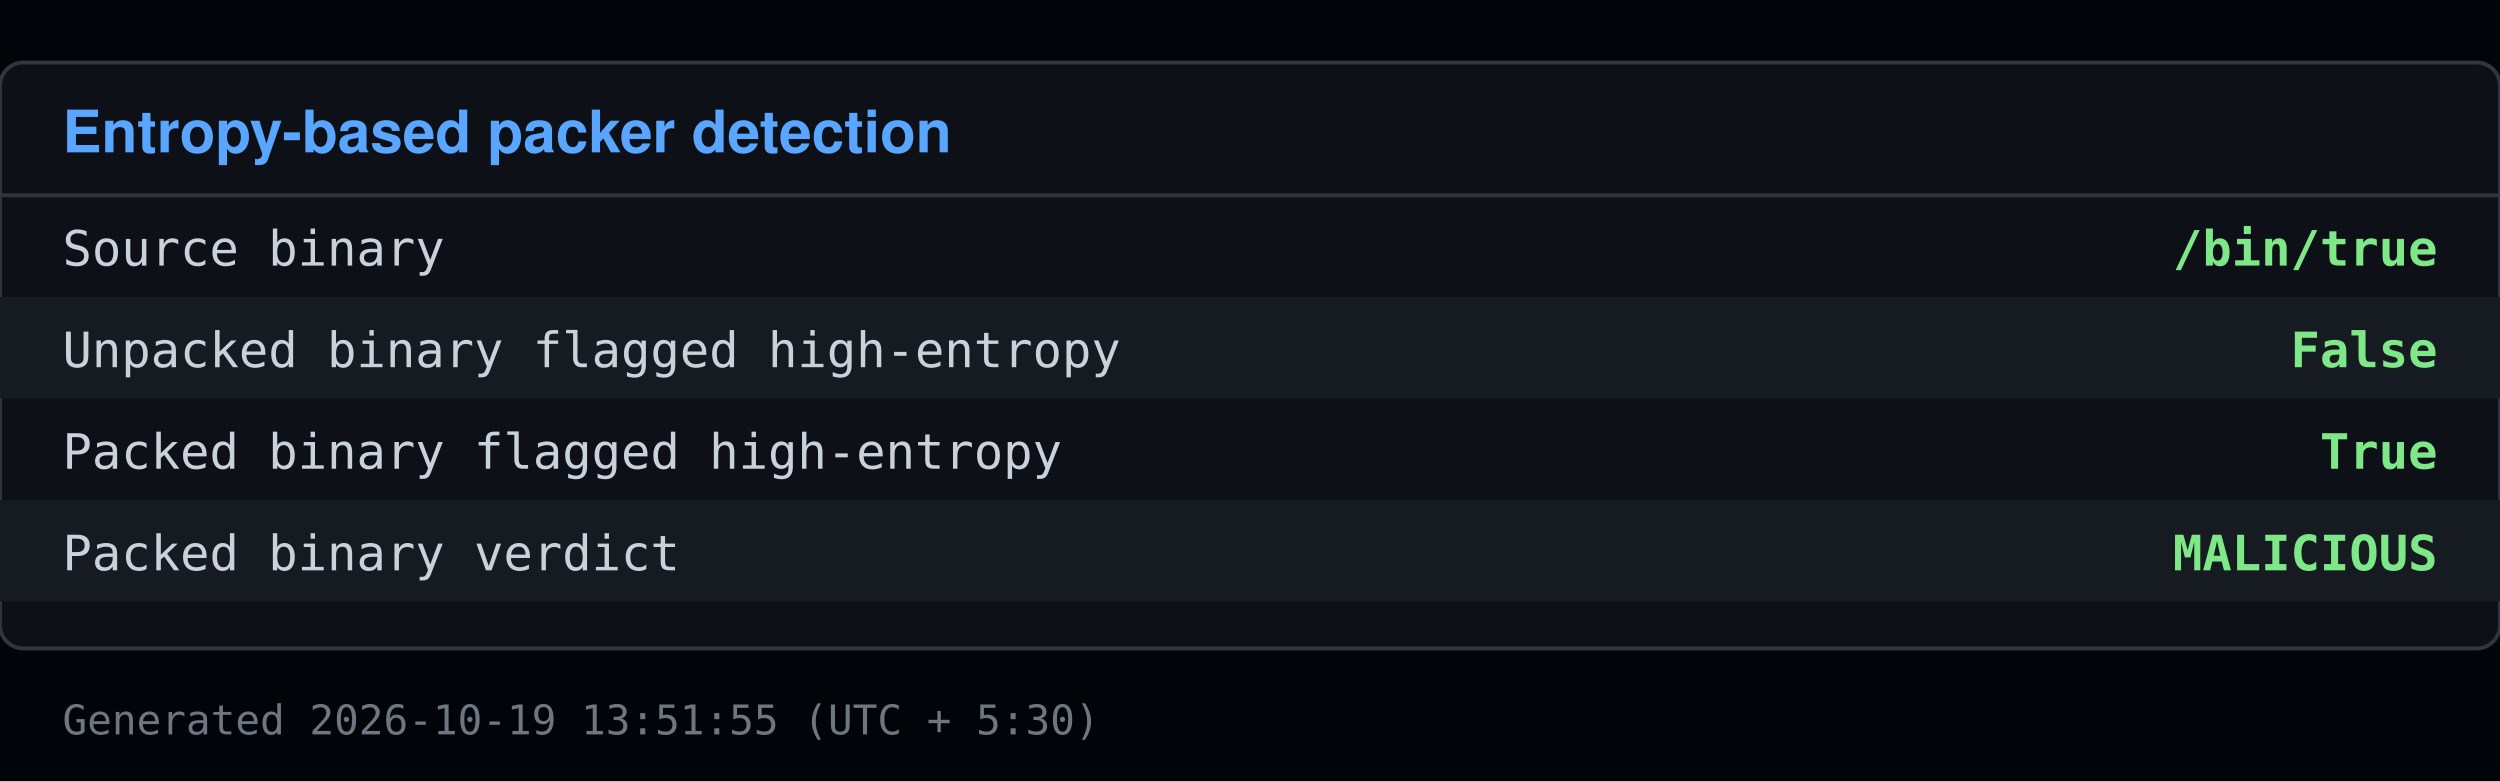
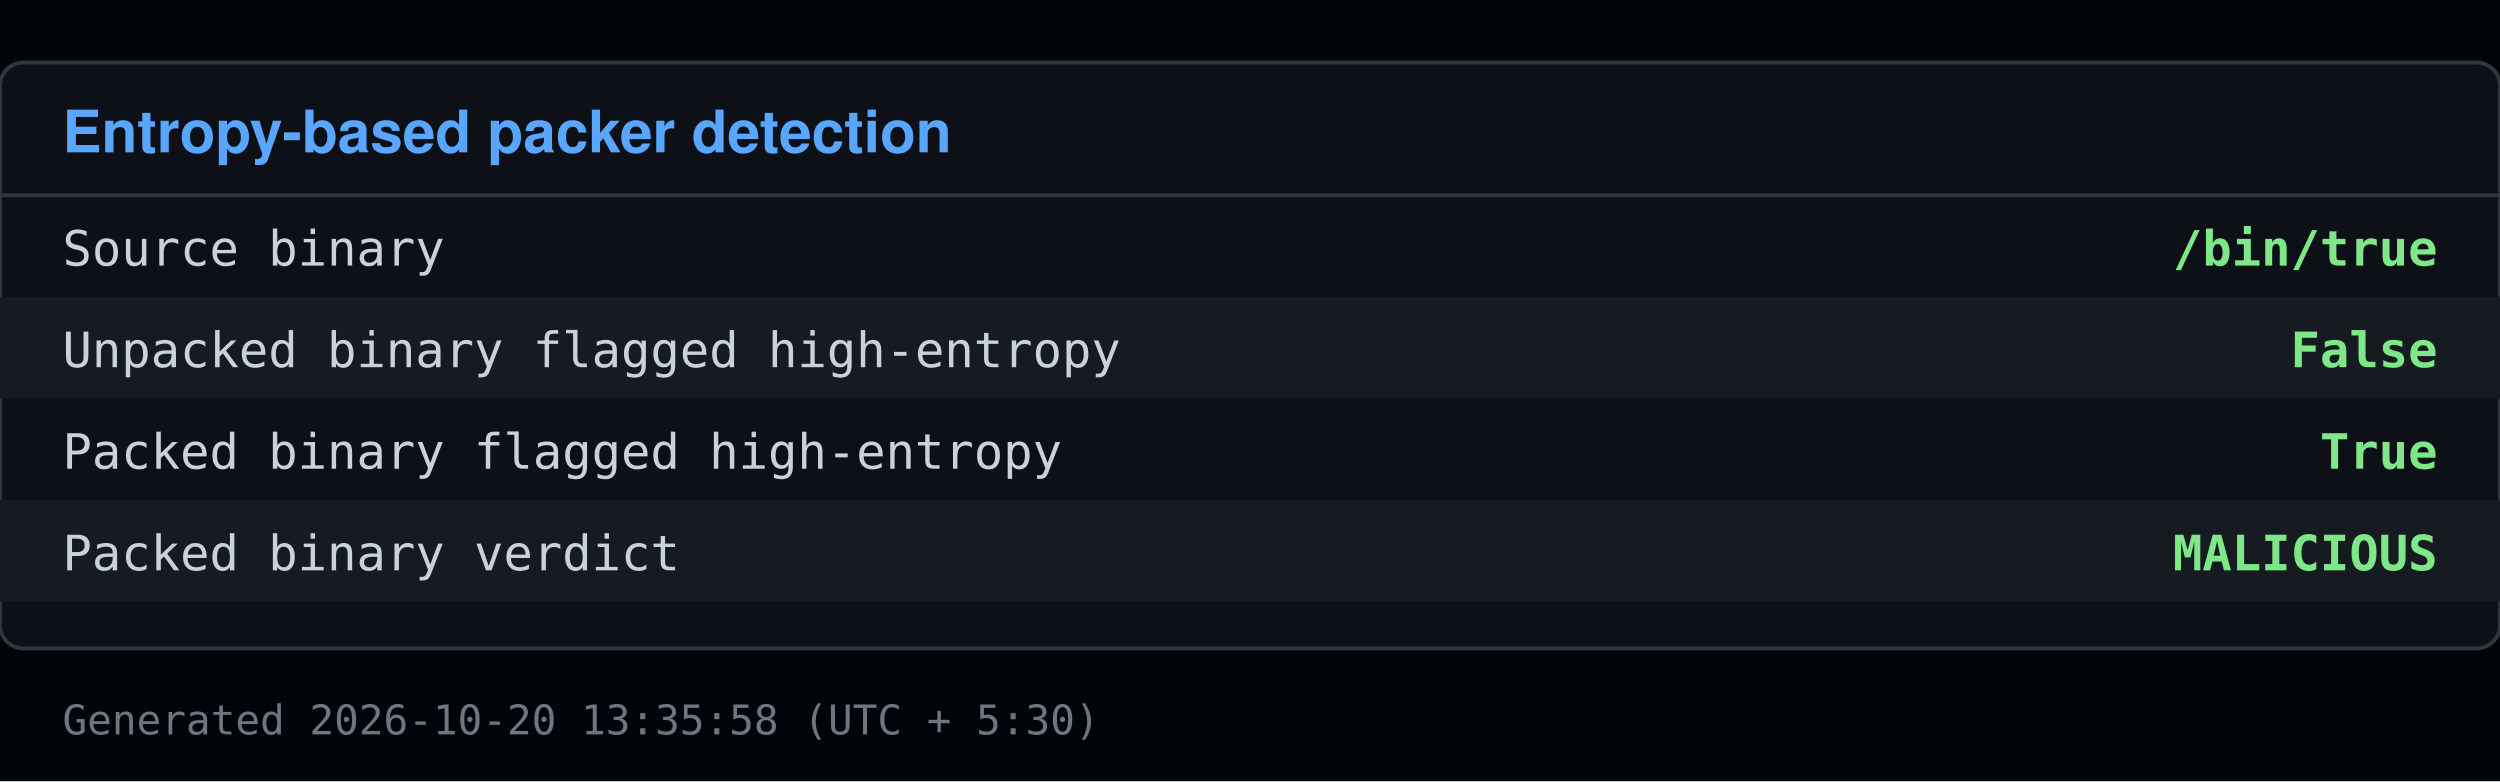
<svg xmlns="http://www.w3.org/2000/svg" viewBox="0 0 640 200" width="640" height="200">
  <rect x="0" y="0" width="640" height="200" fill="#010409" />
  <rect x="0" y="16" width="640" height="150" fill="#0d1117" stroke="#30363d" rx="6" />
  <text x="16" y="39" font-family="Segoe UI, Helvetica, Arial, sans-serif" font-size="15" font-weight="600" fill="#58a6ff">Entropy-based packer detection</text>
  <line x1="0" y1="50" x2="640" y2="50" stroke="#30363d" />
  <text x="16" y="68" font-family="Consolas, Menlo, monospace" font-size="12.5" fill="#c9d1d9">Source binary</text>
  <text x="624" y="68" font-family="Consolas, Menlo, monospace" font-size="12.5" fill="#7ee787" text-anchor="end" font-weight="600">/bin/true</text>
  <rect x="0" y="76" width="640" height="26" fill="#161b22" />
  <text x="16" y="94" font-family="Consolas, Menlo, monospace" font-size="12.5" fill="#c9d1d9">Unpacked binary flagged high-entropy</text>
  <text x="624" y="94" font-family="Consolas, Menlo, monospace" font-size="12.5" fill="#7ee787" text-anchor="end" font-weight="600">False</text>
  <text x="16" y="120" font-family="Consolas, Menlo, monospace" font-size="12.5" fill="#c9d1d9">Packed binary flagged high-entropy</text>
  <text x="624" y="120" font-family="Consolas, Menlo, monospace" font-size="12.5" fill="#7ee787" text-anchor="end" font-weight="600">True</text>
  <rect x="0" y="128" width="640" height="26" fill="#161b22" />
  <text x="16" y="146" font-family="Consolas, Menlo, monospace" font-size="12.5" fill="#c9d1d9">Packed binary verdict</text>
  <text x="624" y="146" font-family="Consolas, Menlo, monospace" font-size="12.5" fill="#7ee787" text-anchor="end" font-weight="600">MALICIOUS</text>
-   <text x="16" y="188" font-family="Consolas, Menlo, monospace" font-size="10.5" fill="#6e7681">Generated 2026-10-19 13:51:55 (UTC + 5:30)</text>
+   <text x="16" y="188" font-family="Consolas, Menlo, monospace" font-size="10.5" fill="#6e7681">Generated 2026-10-20 13:35:58 (UTC + 5:30)</text>
</svg>
